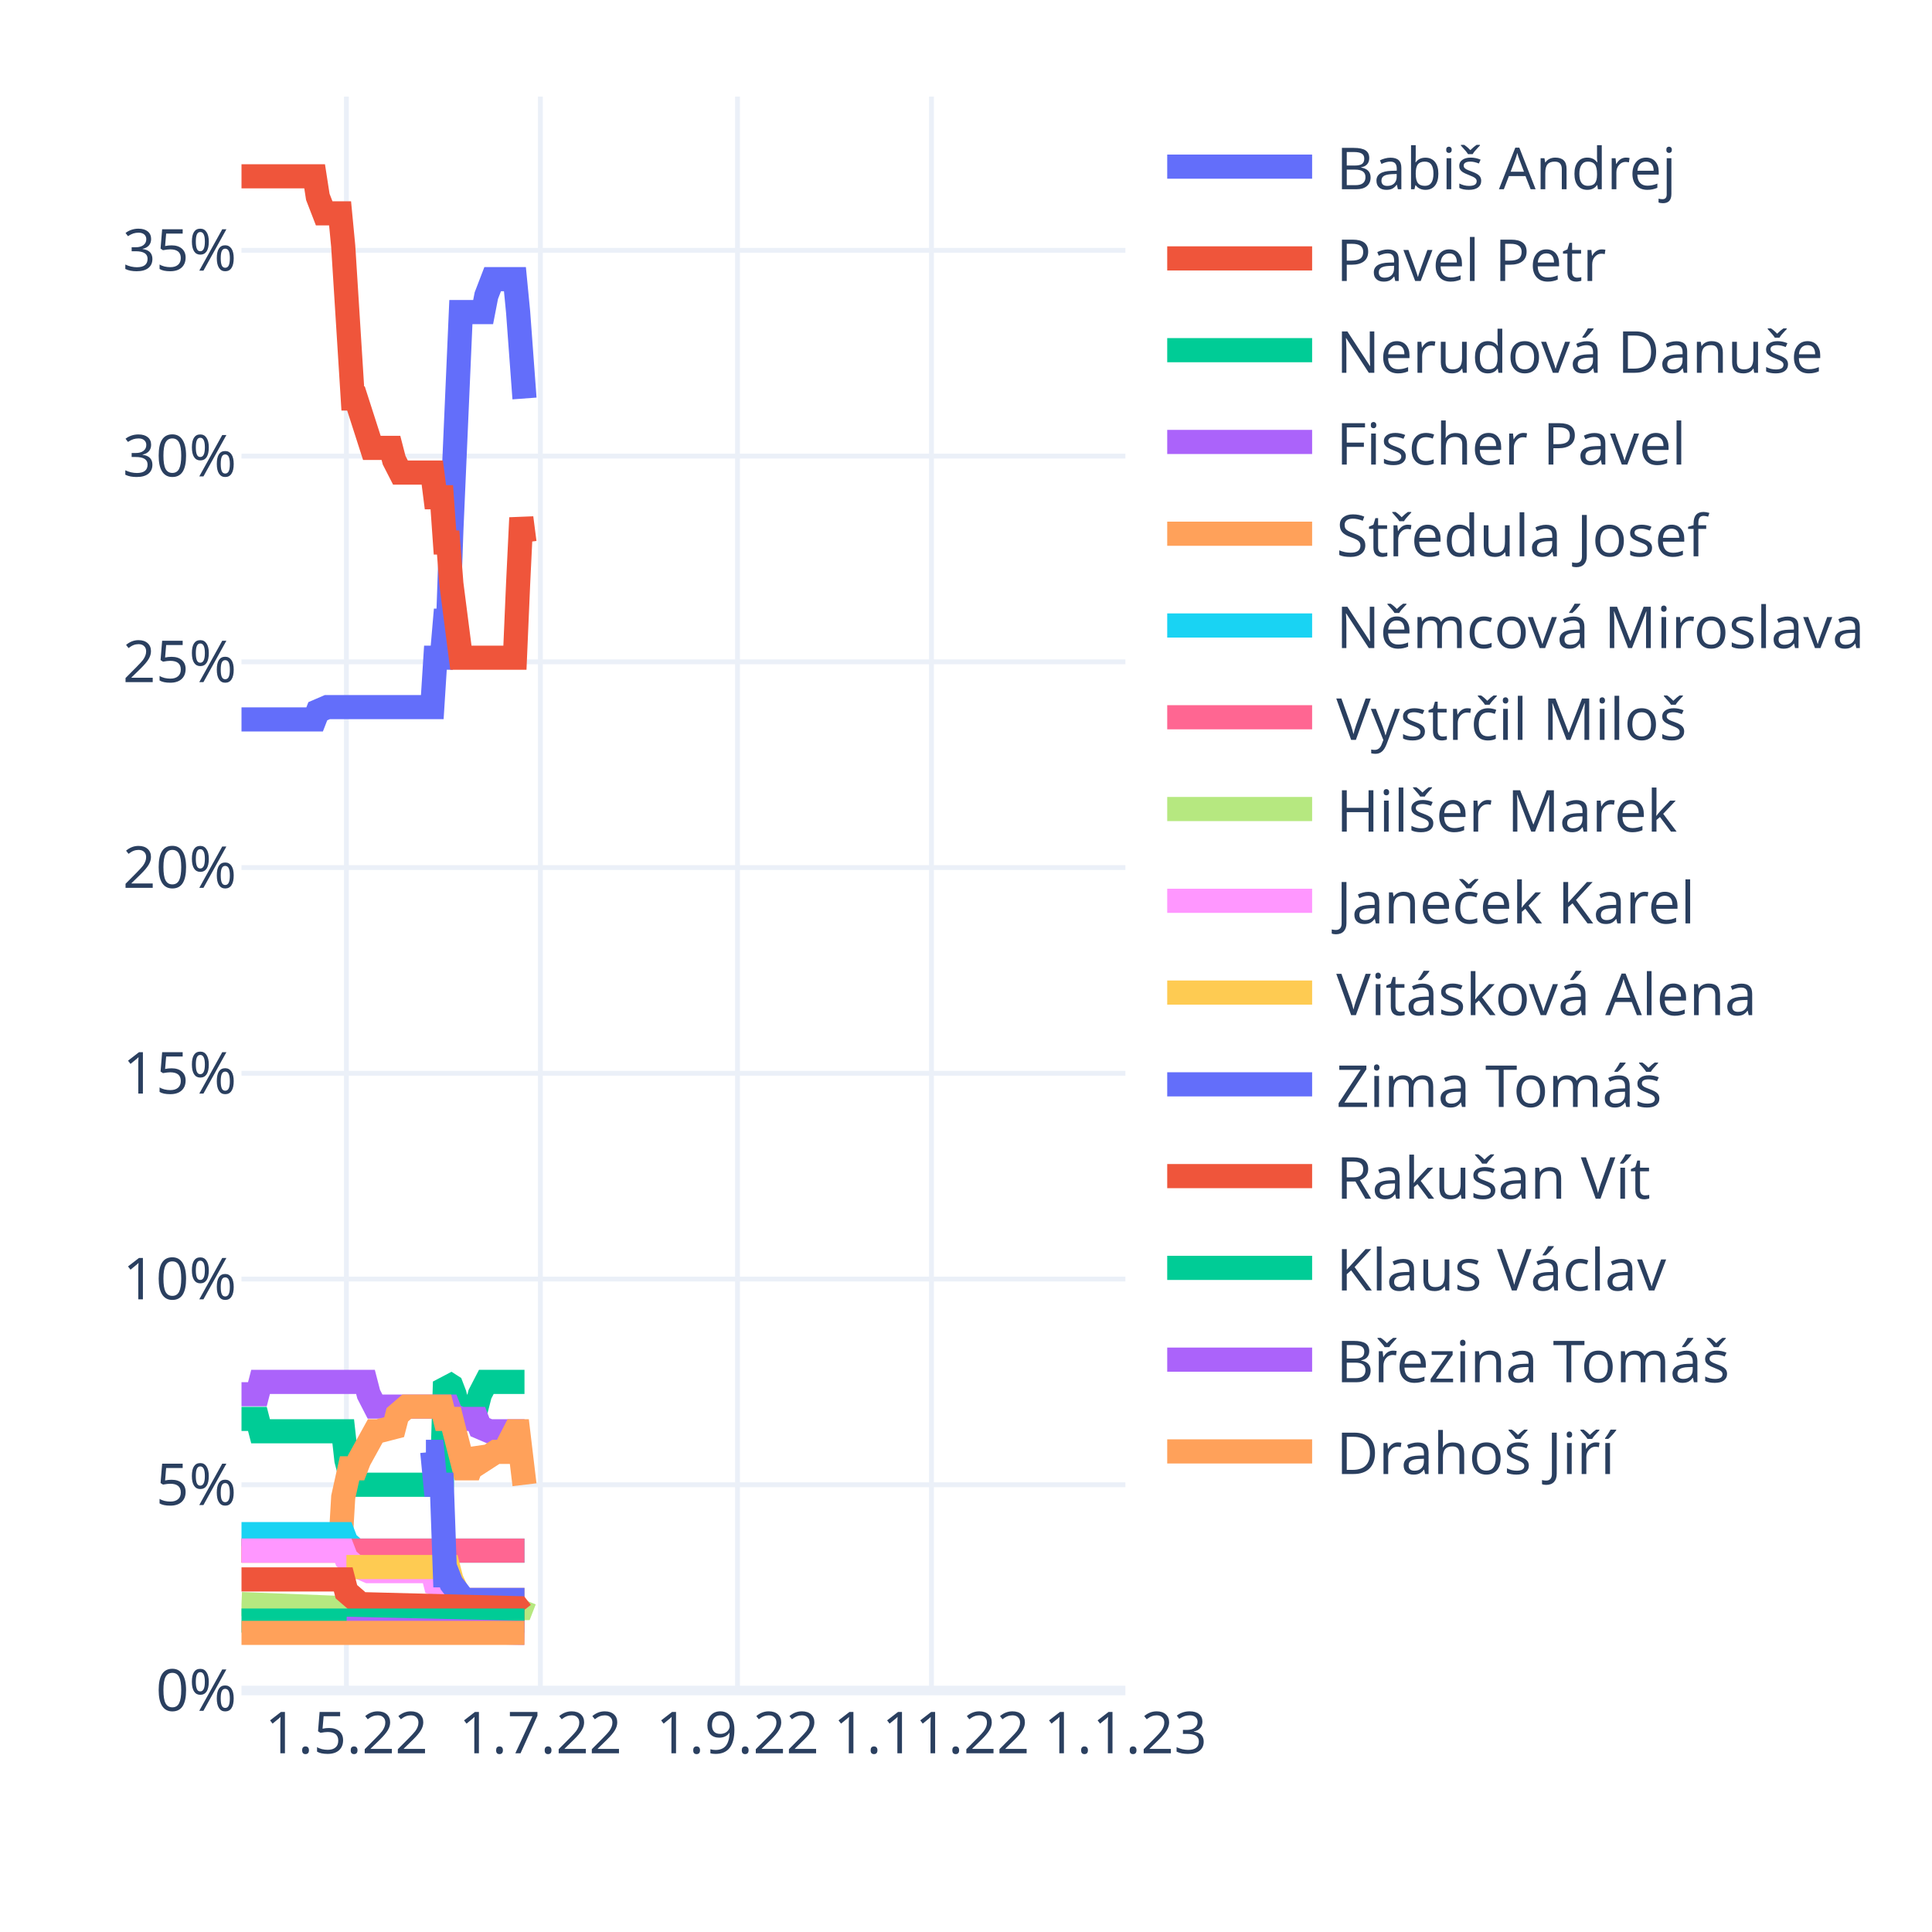
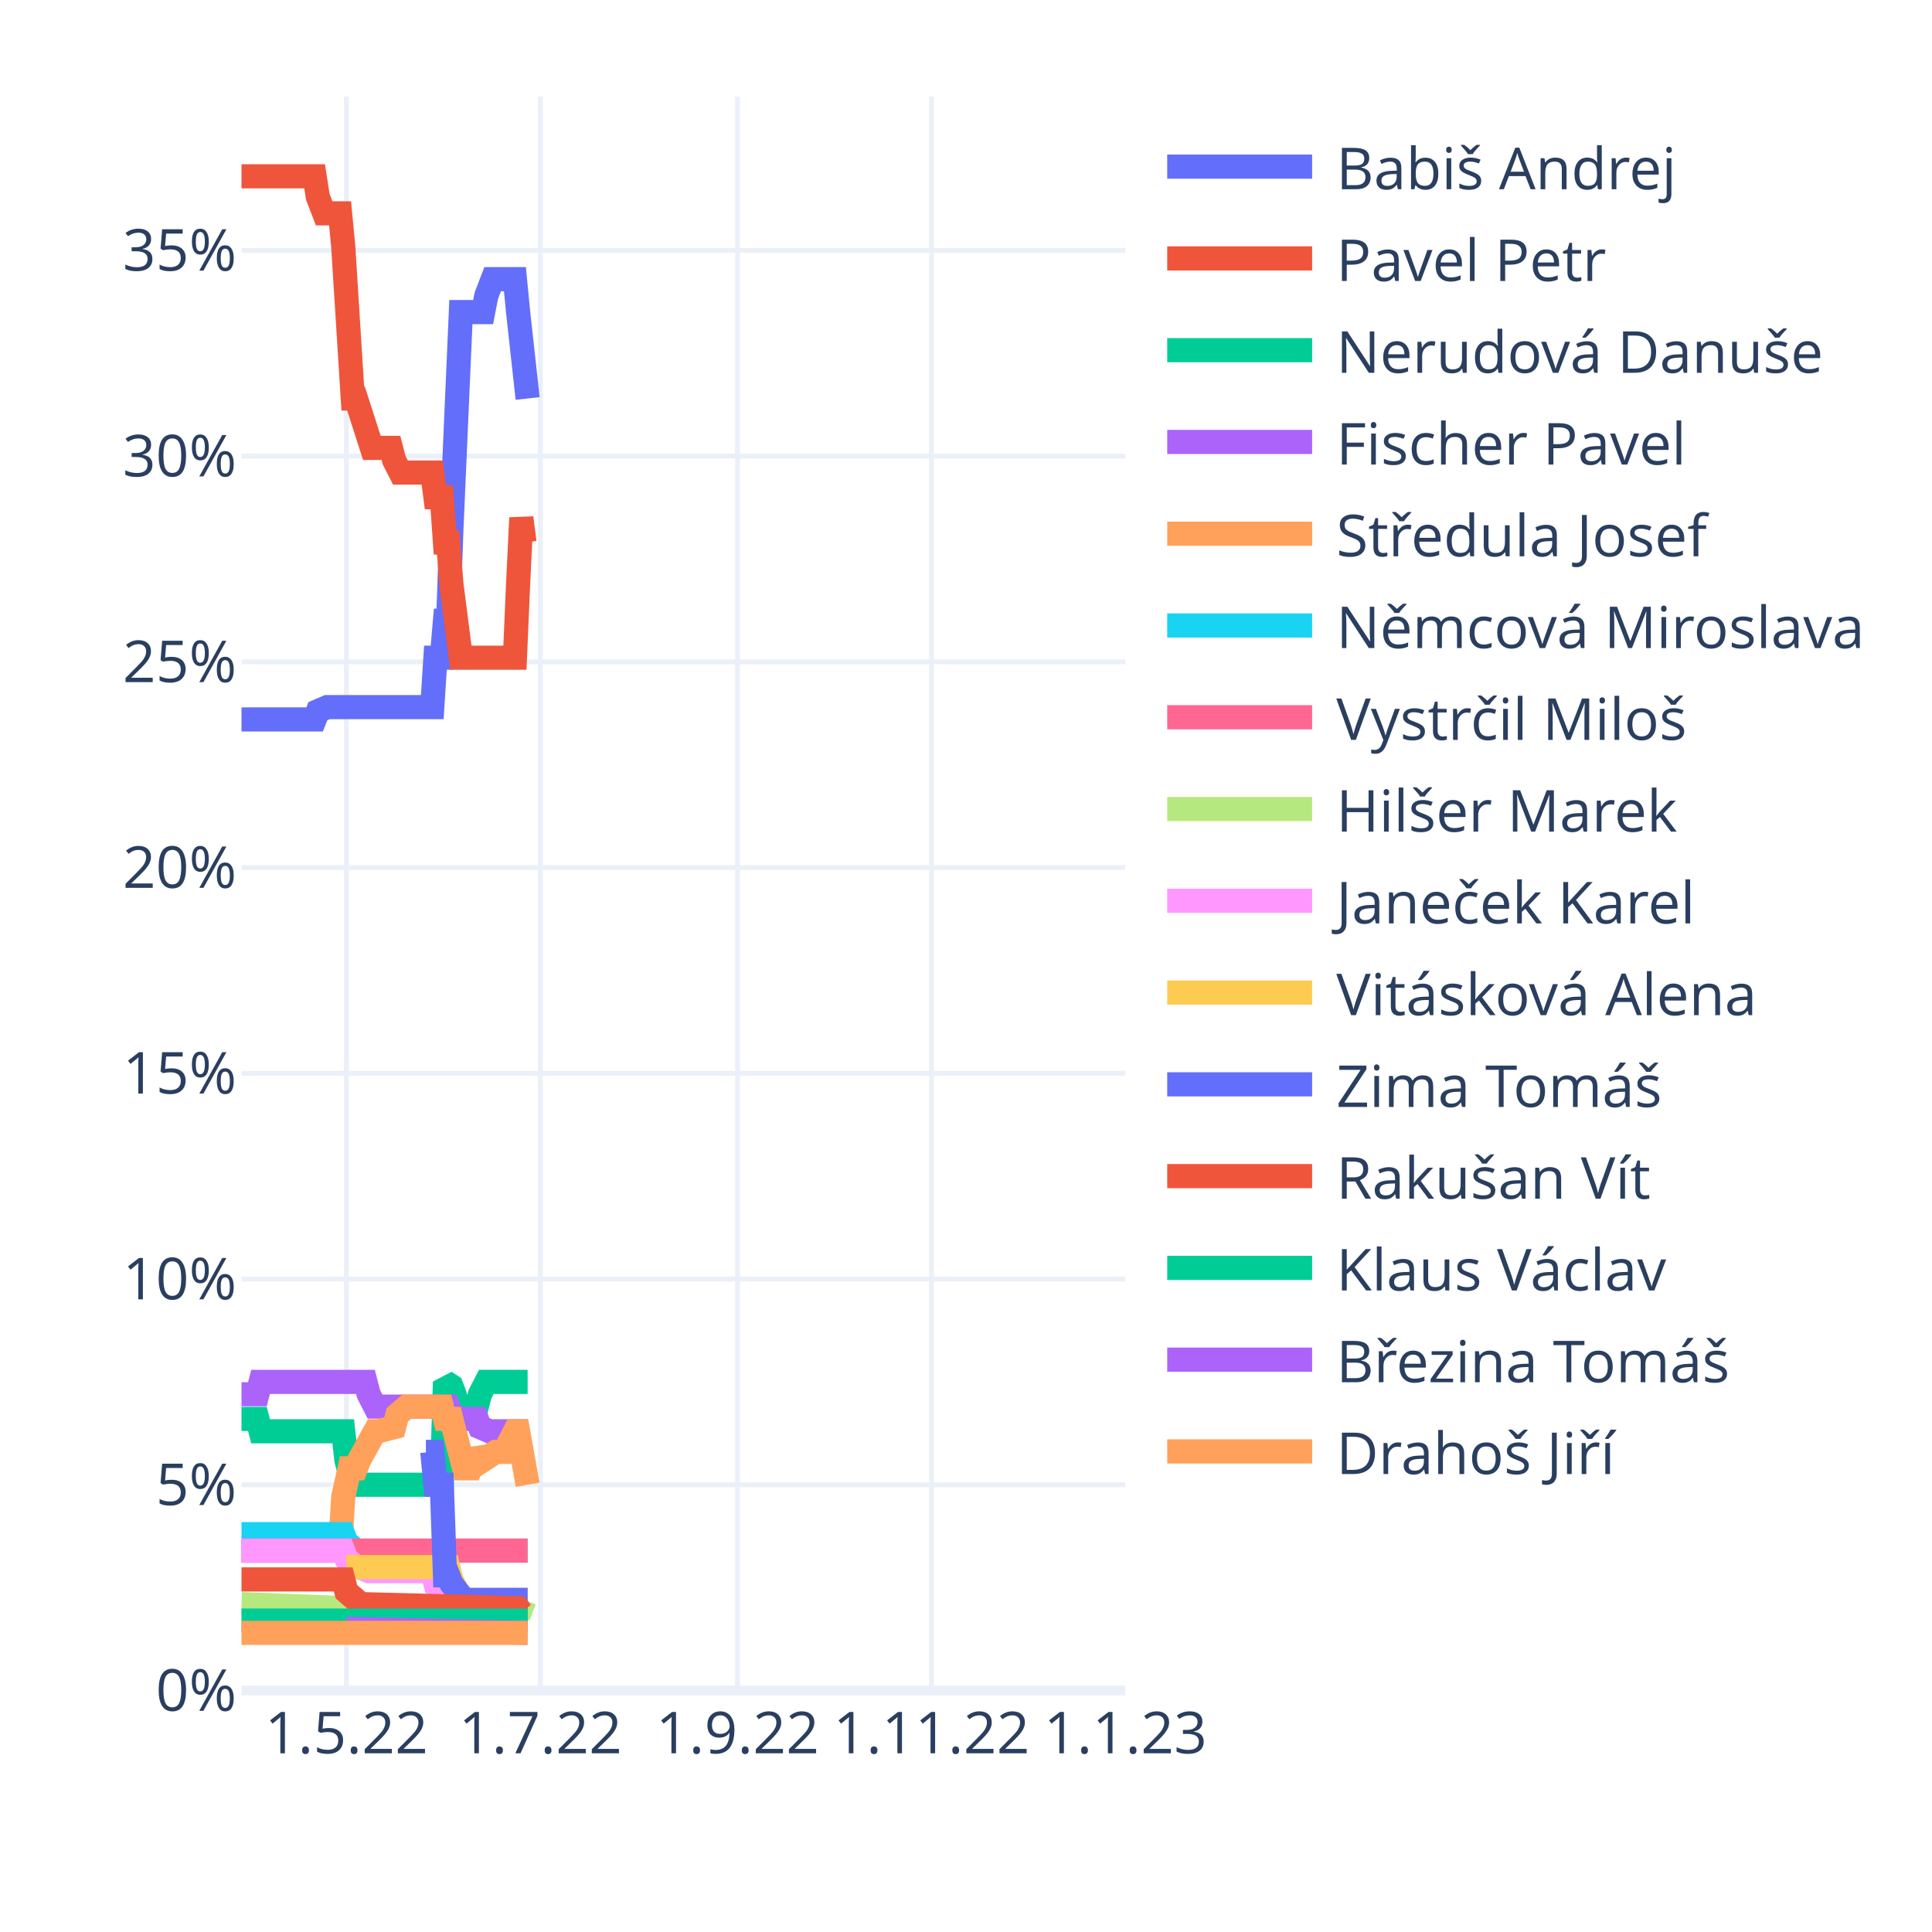
<svg xmlns="http://www.w3.org/2000/svg" class="main-svg" width="400" height="400" style="" viewBox="0 0 400 400">
  <rect x="0" y="0" width="400" height="400" style="fill: rgb(255, 255, 255); fill-opacity: 1;" />
-   <defs id="defs-60a9ad">
+   <defs id="defs-12a23d">
    <g class="clips">
-       <clipPath id="clip60a9adxyplot" class="plotclip">
+       <clipPath id="clip12a23dxyplot" class="plotclip">
        <rect width="183" height="330" />
      </clipPath>
-       <clipPath class="axesclip" id="clip60a9adx">
+       <clipPath class="axesclip" id="clip12a23dx">
        <rect x="50" y="0" width="183" height="400" />
      </clipPath>
-       <clipPath class="axesclip" id="clip60a9ady">
+       <clipPath class="axesclip" id="clip12a23dy">
        <rect x="0" y="20" width="400" height="330" />
      </clipPath>
-       <clipPath class="axesclip" id="clip60a9adxy">
+       <clipPath class="axesclip" id="clip12a23dxy">
        <rect x="50" y="20" width="183" height="330" />
      </clipPath>
    </g>
    <g class="gradients" />
    <g class="patterns" />
  </defs>
  <g class="bglayer" />
  <g class="layer-below">
    <g class="imagelayer" />
    <g class="shapelayer" />
  </g>
  <g class="cartesianlayer">
    <g class="subplot xy">
      <g class="layer-subplot">
        <g class="shapelayer" />
        <g class="imagelayer" />
      </g>
      <g class="minor-gridlayer">
        <g class="x" />
        <g class="y" />
      </g>
      <g class="gridlayer">
        <g class="x">
          <path class="xgrid crisp" transform="translate(71.72,0)" d="M0,20v330" style="stroke: rgb(235, 240, 248); stroke-opacity: 1; stroke-width: 1px;" />
          <path class="xgrid crisp" transform="translate(111.88,0)" d="M0,20v330" style="stroke: rgb(235, 240, 248); stroke-opacity: 1; stroke-width: 1px;" />
          <path class="xgrid crisp" transform="translate(152.69,0)" d="M0,20v330" style="stroke: rgb(235, 240, 248); stroke-opacity: 1; stroke-width: 1px;" />
          <path class="xgrid crisp" transform="translate(192.85,0)" d="M0,20v330" style="stroke: rgb(235, 240, 248); stroke-opacity: 1; stroke-width: 1px;" />
        </g>
        <g class="y">
          <path class="ygrid crisp" transform="translate(0,307.4)" d="M50,0h183" style="stroke: rgb(235, 240, 248); stroke-opacity: 1; stroke-width: 1px;" />
          <path class="ygrid crisp" transform="translate(0,264.81)" d="M50,0h183" style="stroke: rgb(235, 240, 248); stroke-opacity: 1; stroke-width: 1px;" />
          <path class="ygrid crisp" transform="translate(0,222.21)" d="M50,0h183" style="stroke: rgb(235, 240, 248); stroke-opacity: 1; stroke-width: 1px;" />
          <path class="ygrid crisp" transform="translate(0,179.62)" d="M50,0h183" style="stroke: rgb(235, 240, 248); stroke-opacity: 1; stroke-width: 1px;" />
          <path class="ygrid crisp" transform="translate(0,137.02)" d="M50,0h183" style="stroke: rgb(235, 240, 248); stroke-opacity: 1; stroke-width: 1px;" />
          <path class="ygrid crisp" transform="translate(0,94.43)" d="M50,0h183" style="stroke: rgb(235, 240, 248); stroke-opacity: 1; stroke-width: 1px;" />
          <path class="ygrid crisp" transform="translate(0,51.83)" d="M50,0h183" style="stroke: rgb(235, 240, 248); stroke-opacity: 1; stroke-width: 1px;" />
        </g>
      </g>
      <g class="zerolinelayer">
        <path class="yzl zl crisp" transform="translate(0,350)" d="M50,0h183" style="stroke: rgb(235, 240, 248); stroke-opacity: 1; stroke-width: 2px;" />
      </g>
      <path class="xlines-below" />
      <path class="ylines-below" />
      <g class="overlines-below" />
      <g class="xaxislayer-below" />
      <g class="yaxislayer-below" />
      <g class="overaxes-below" />
-       <g class="plot" transform="translate(50,20)" clip-path="url(#clip60a9adxyplot)">
+       <g class="plot" transform="translate(50,20)" clip-path="url(#clip12a23dxyplot)">
        <g class="scatterlayer mlayer">
-           <g class="trace scatter trace85ed91" style="stroke-miterlimit: 2; opacity: 1;">
-             <g class="fills" />
-             <g class="errorbars" />
-             <g class="lines">
-               <path class="js-line" d="M0,128.95L15.14,128.95L15.8,127.25L17.77,126.4L18.43,126.4L39.5,126.4L40.15,116.17L41.47,116.17L42.13,108.51L42.79,108.51L43.45,89.76L45.42,44.61L46.08,44.61L50.03,44.61L50.69,41.21L52,37.8L52.66,37.8L56.61,37.8L57.27,44.61L58.59,62.5" style="vector-effect: non-scaling-stroke; fill: none; stroke: rgb(99, 110, 250); stroke-opacity: 1; stroke-width: 5px; opacity: 1;" />
-             </g>
-             <g class="points" />
-             <g class="text" />
-           </g>
-           <g class="trace scatter tracee88a25" style="stroke-miterlimit: 2; opacity: 1;">
-             <g class="fills" />
-             <g class="errorbars" />
-             <g class="lines">
-               <path class="js-line" d="M0,16.5L15.14,16.5L15.8,20.76L17.12,24.17L17.77,24.17L20.41,24.17L21.06,30.98L23.04,62.5L23.7,62.5L26.99,72.73L27.65,72.73L30.94,72.73L31.6,75.28L32.91,77.84L33.57,77.84L39.5,77.84L40.15,82.95L41.47,82.95L42.13,92.32L42.79,92.32L43.45,100.84L45.42,116.17L46.08,116.17L56.61,116.17L57.27,100.84L57.93,87.21L58.59,92.32" style="vector-effect: non-scaling-stroke; fill: none; stroke: rgb(239, 85, 59); stroke-opacity: 1; stroke-width: 5px; opacity: 1;" />
-             </g>
-             <g class="points" />
-             <g class="text" />
-           </g>
-           <g class="trace scatter tracec3f285" style="stroke-miterlimit: 2; opacity: 1;">
-             <g class="fills" />
-             <g class="errorbars" />
-             <g class="lines">
-               <path class="js-line" d="M0,273.77L3.29,273.77L3.95,276.33L21.06,276.33L21.72,282.29L23.04,287.4L23.7,287.4L41.47,287.4L42.13,266.11L43.45,266.96L44.1,268.66L45.42,273.77L46.08,271.22L48.71,271.22L49.37,268.66L50.69,266.11L51.35,266.11L58.59,266.11" style="vector-effect: non-scaling-stroke; fill: none; stroke: rgb(0, 204, 150); stroke-opacity: 1; stroke-width: 5px; opacity: 1;" />
-             </g>
-             <g class="points" />
-             <g class="text" />
-           </g>
-           <g class="trace scatter trace341808" style="stroke-miterlimit: 2; opacity: 1;">
-             <g class="fills" />
-             <g class="errorbars" />
-             <g class="lines">
-               <path class="js-line" d="M0,268.66L3.29,268.66L3.95,266.11L25.67,266.11L26.33,268.66L27.65,271.22L28.31,271.22L42.79,271.22L43.45,272.92L45.42,273.77L46.08,273.77L48.71,273.77L49.37,275.48L51.35,276.33L52,276.33L58.59,276.33" style="vector-effect: non-scaling-stroke; fill: none; stroke: rgb(171, 99, 250); stroke-opacity: 1; stroke-width: 5px; opacity: 1;" />
-             </g>
-             <g class="points" />
-             <g class="text" />
-           </g>
-           <g class="trace scatter trace1c6df3" style="stroke-miterlimit: 2; opacity: 1;">
-             <g class="fills" />
-             <g class="errorbars" />
-             <g class="lines">
-               <path class="js-line" d="M0,301.04L20.41,301.04L21.06,289.96L22.38,284L23.04,284L23.7,284L24.36,282.29L27.65,276.33L28.31,276.33L31.6,275.48L32.26,272.92L34.23,271.22L34.89,271.22L41.47,271.22L42.13,273.77L43.45,273.77L44.1,276.33L46.08,284L46.74,284L47.4,284L48.05,282.29L48.71,280.59L49.37,281.44L50.03,282.29L52.66,280.59L53.32,280.59L54.64,280.59L55.29,278.89L56.61,276.33L57.27,276.33L58.59,287.4" style="vector-effect: non-scaling-stroke; fill: none; stroke: rgb(255, 161, 90); stroke-opacity: 1; stroke-width: 5px; opacity: 1;" />
-             </g>
-             <g class="points" />
-             <g class="text" />
-           </g>
-           <g class="trace scatter tracec24001" style="stroke-miterlimit: 2; opacity: 1;">
-             <g class="fills" />
-             <g class="errorbars" />
-             <g class="lines">
-               <path class="js-line" d="M0,297.63L21.06,297.63L21.72,299.33L23.7,301.04L24.36,301.04L58.59,301.04" style="vector-effect: non-scaling-stroke; fill: none; stroke: rgb(25, 211, 243); stroke-opacity: 1; stroke-width: 5px; opacity: 1;" />
-             </g>
-             <g class="points" />
-             <g class="text" />
-           </g>
-           <g class="trace scatter trace160fef" style="stroke-miterlimit: 2; opacity: 1;">
-             <g class="fills" />
-             <g class="errorbars" />
-             <g class="lines">
-               <path class="js-line" d="M0,301.04L58.59,301.04" style="vector-effect: non-scaling-stroke; fill: none; stroke: rgb(255, 102, 146); stroke-opacity: 1; stroke-width: 5px; opacity: 1;" />
-             </g>
-             <g class="points" />
-             <g class="text" />
-           </g>
-           <g class="trace scatter trace5ef9a2" style="stroke-miterlimit: 2; opacity: 1;">
-             <g class="fills" />
-             <g class="errorbars" />
-             <g class="lines">
-               <path class="js-line" d="M0,312.11L21.72,312.96L22.38,313.81L57.93,312.96L58.59,311.26" style="vector-effect: non-scaling-stroke; fill: none; stroke: rgb(182, 232, 128); stroke-opacity: 1; stroke-width: 5px; opacity: 1;" />
-             </g>
-             <g class="points" />
-             <g class="text" />
-           </g>
-           <g class="trace scatter trace8e56a5" style="stroke-miterlimit: 2; opacity: 1;">
-             <g class="fills" />
-             <g class="errorbars" />
-             <g class="lines">
-               <path class="js-line" d="M0,301.04L21.06,301.04L21.72,302.74L23.7,304.44L24.36,304.44L26.33,305.29L26.99,305.29L39.5,305.29L40.15,307.85L42.79,308.7L43.45,309.55L46.08,311.26L46.74,311.26L58.59,311.26" style="vector-effect: non-scaling-stroke; fill: none; stroke: rgb(255, 151, 255); stroke-opacity: 1; stroke-width: 5px; opacity: 1;" />
-             </g>
-             <g class="points" />
-             <g class="text" />
-           </g>
-           <g class="trace scatter traceb5b737" style="stroke-miterlimit: 2; opacity: 1;">
-             <g class="fills" />
-             <g class="errorbars" />
-             <g class="lines">
-               <path class="js-line" d="M21.72,304.44L42.79,304.44L43.45,307L45.42,311.26L46.08,311.26L58.59,311.26" style="vector-effect: non-scaling-stroke; fill: none; stroke: rgb(254, 203, 82); stroke-opacity: 1; stroke-width: 5px; opacity: 1;" />
-             </g>
-             <g class="points" />
-             <g class="text" />
-           </g>
-           <g class="trace scatter trace979c25" style="stroke-miterlimit: 2; opacity: 1;">
-             <g class="fills" />
-             <g class="errorbars" />
-             <g class="lines">
-               <path class="js-line" d="M38.18,280.59L39.5,280.59L40.15,287.4L41.47,287.4L42.13,306.15L42.79,306.15L43.45,307.85L46.08,311.26L46.74,311.26L58.59,311.26" style="vector-effect: non-scaling-stroke; fill: none; stroke: rgb(99, 110, 250); stroke-opacity: 1; stroke-width: 5px; opacity: 1;" />
-             </g>
-             <g class="points" />
-             <g class="text" />
-           </g>
-           <g class="trace scatter trace60c273" style="stroke-miterlimit: 2; opacity: 1;">
-             <g class="fills" />
-             <g class="errorbars" />
-             <g class="lines">
-               <path class="js-line" d="M0,307L21.06,307L21.72,309.55L23.7,311.26L24.36,312.11L57.27,312.96L57.93,313.81L58.59,313.81" style="vector-effect: non-scaling-stroke; fill: none; stroke: rgb(239, 85, 59); stroke-opacity: 1; stroke-width: 5px; opacity: 1;" />
-             </g>
-             <g class="points" />
-             <g class="text" />
-           </g>
-           <g class="trace scatter tracec3ebb1" style="stroke-miterlimit: 2; opacity: 1;">
-             <g class="fills" />
-             <g class="errorbars" />
-             <g class="lines">
-               <path class="js-line" d="M0,315.52L58.59,315.52" style="vector-effect: non-scaling-stroke; fill: none; stroke: rgb(0, 204, 150); stroke-opacity: 1; stroke-width: 5px; opacity: 1;" />
-             </g>
-             <g class="points" />
-             <g class="text" />
-           </g>
-           <g class="trace scatter tracea2095d" style="stroke-miterlimit: 2; opacity: 1;">
-             <g class="fills" />
-             <g class="errorbars" />
-             <g class="lines">
-               <path class="js-line" d="M21.72,317.22L58.59,318.07" style="vector-effect: non-scaling-stroke; fill: none; stroke: rgb(171, 99, 250); stroke-opacity: 1; stroke-width: 5px; opacity: 1;" />
-             </g>
-             <g class="points" />
-             <g class="text" />
-           </g>
-           <g class="trace scatter tracee5aa05" style="stroke-miterlimit: 2; opacity: 1;">
-             <g class="fills" />
-             <g class="errorbars" />
-             <g class="lines">
-               <path class="js-line" d="M0,318.07L58.59,318.07" style="vector-effect: non-scaling-stroke; fill: none; stroke: rgb(255, 161, 90); stroke-opacity: 1; stroke-width: 5px; opacity: 1;" />
+           <g class="trace scatter trace81b069" style="stroke-miterlimit: 2; opacity: 1;">
+             <g class="fills" />
+             <g class="errorbars" />
+             <g class="lines">
+               <path class="js-line" d="M0,128.95L15.14,128.95L15.8,127.25L17.77,126.4L18.43,126.4L39.5,126.4L40.15,116.17L41.47,116.17L42.13,108.51L42.79,108.51L43.45,89.76L45.42,44.61L46.08,44.61L50.03,44.61L50.69,41.21L52,37.8L52.66,37.8L56.61,37.8L57.27,44.61L59.24,62.5" style="vector-effect: non-scaling-stroke; fill: none; stroke: rgb(99, 110, 250); stroke-opacity: 1; stroke-width: 5px; opacity: 1;" />
+             </g>
+             <g class="points" />
+             <g class="text" />
+           </g>
+           <g class="trace scatter traceaa4443" style="stroke-miterlimit: 2; opacity: 1;">
+             <g class="fills" />
+             <g class="errorbars" />
+             <g class="lines">
+               <path class="js-line" d="M0,16.5L15.14,16.5L15.8,20.76L17.12,24.17L17.77,24.17L20.41,24.17L21.06,30.98L23.04,62.5L23.7,62.5L26.99,72.73L27.65,72.73L30.94,72.73L31.6,75.28L32.91,77.84L33.57,77.84L39.5,77.84L40.15,82.95L41.47,82.95L42.13,92.32L42.79,92.32L43.45,100.84L45.42,116.17L46.08,116.17L56.61,116.17L57.27,100.84L57.93,87.21L58.59,92.32L59.24,92.32" style="vector-effect: non-scaling-stroke; fill: none; stroke: rgb(239, 85, 59); stroke-opacity: 1; stroke-width: 5px; opacity: 1;" />
+             </g>
+             <g class="points" />
+             <g class="text" />
+           </g>
+           <g class="trace scatter trace7e2dce" style="stroke-miterlimit: 2; opacity: 1;">
+             <g class="fills" />
+             <g class="errorbars" />
+             <g class="lines">
+               <path class="js-line" d="M0,273.77L3.29,273.77L3.95,276.33L21.06,276.33L21.72,282.29L23.04,287.4L23.7,287.4L41.47,287.4L42.13,266.11L43.45,266.96L44.1,268.66L45.42,273.77L46.08,271.22L48.71,271.22L49.37,268.66L50.69,266.11L51.35,266.11L59.24,266.11" style="vector-effect: non-scaling-stroke; fill: none; stroke: rgb(0, 204, 150); stroke-opacity: 1; stroke-width: 5px; opacity: 1;" />
+             </g>
+             <g class="points" />
+             <g class="text" />
+           </g>
+           <g class="trace scatter tracea18d86" style="stroke-miterlimit: 2; opacity: 1;">
+             <g class="fills" />
+             <g class="errorbars" />
+             <g class="lines">
+               <path class="js-line" d="M0,268.66L3.29,268.66L3.95,266.11L25.67,266.11L26.33,268.66L27.65,271.22L28.31,271.22L42.79,271.22L43.45,272.92L45.42,273.77L46.08,273.77L48.71,273.77L49.37,275.48L51.35,276.33L52,276.33L59.24,276.33" style="vector-effect: non-scaling-stroke; fill: none; stroke: rgb(171, 99, 250); stroke-opacity: 1; stroke-width: 5px; opacity: 1;" />
+             </g>
+             <g class="points" />
+             <g class="text" />
+           </g>
+           <g class="trace scatter trace281cac" style="stroke-miterlimit: 2; opacity: 1;">
+             <g class="fills" />
+             <g class="errorbars" />
+             <g class="lines">
+               <path class="js-line" d="M0,301.04L20.41,301.04L21.06,289.96L22.38,284L23.04,284L23.7,284L24.36,282.29L27.65,276.33L28.31,276.33L31.6,275.48L32.26,272.92L34.23,271.22L34.89,271.22L41.47,271.22L42.13,273.77L43.45,273.77L44.1,276.33L46.08,284L46.74,284L47.4,284L48.05,282.29L48.71,280.59L49.37,281.44L50.03,282.29L52.66,280.59L53.32,280.59L54.64,280.59L55.29,278.89L56.61,276.33L57.27,276.33L59.24,287.4" style="vector-effect: non-scaling-stroke; fill: none; stroke: rgb(255, 161, 90); stroke-opacity: 1; stroke-width: 5px; opacity: 1;" />
+             </g>
+             <g class="points" />
+             <g class="text" />
+           </g>
+           <g class="trace scatter trace7270f3" style="stroke-miterlimit: 2; opacity: 1;">
+             <g class="fills" />
+             <g class="errorbars" />
+             <g class="lines">
+               <path class="js-line" d="M0,297.63L21.06,297.63L21.72,299.33L23.7,301.04L24.36,301.04L59.24,301.04" style="vector-effect: non-scaling-stroke; fill: none; stroke: rgb(25, 211, 243); stroke-opacity: 1; stroke-width: 5px; opacity: 1;" />
+             </g>
+             <g class="points" />
+             <g class="text" />
+           </g>
+           <g class="trace scatter tracea56f25" style="stroke-miterlimit: 2; opacity: 1;">
+             <g class="fills" />
+             <g class="errorbars" />
+             <g class="lines">
+               <path class="js-line" d="M0,301.04L59.24,301.04" style="vector-effect: non-scaling-stroke; fill: none; stroke: rgb(255, 102, 146); stroke-opacity: 1; stroke-width: 5px; opacity: 1;" />
+             </g>
+             <g class="points" />
+             <g class="text" />
+           </g>
+           <g class="trace scatter trace57cf60" style="stroke-miterlimit: 2; opacity: 1;">
+             <g class="fills" />
+             <g class="errorbars" />
+             <g class="lines">
+               <path class="js-line" d="M0,312.11L21.72,312.96L22.38,313.81L57.93,312.96L58.59,311.26L59.24,311.26" style="vector-effect: non-scaling-stroke; fill: none; stroke: rgb(182, 232, 128); stroke-opacity: 1; stroke-width: 5px; opacity: 1;" />
+             </g>
+             <g class="points" />
+             <g class="text" />
+           </g>
+           <g class="trace scatter tracece40c8" style="stroke-miterlimit: 2; opacity: 1;">
+             <g class="fills" />
+             <g class="errorbars" />
+             <g class="lines">
+               <path class="js-line" d="M0,301.04L21.06,301.04L21.72,302.74L23.7,304.44L24.36,304.44L26.33,305.29L26.99,305.29L39.5,305.29L40.15,307.85L42.79,308.7L43.45,309.55L46.08,311.26L46.74,311.26L59.24,311.26" style="vector-effect: non-scaling-stroke; fill: none; stroke: rgb(255, 151, 255); stroke-opacity: 1; stroke-width: 5px; opacity: 1;" />
+             </g>
+             <g class="points" />
+             <g class="text" />
+           </g>
+           <g class="trace scatter tracefb679e" style="stroke-miterlimit: 2; opacity: 1;">
+             <g class="fills" />
+             <g class="errorbars" />
+             <g class="lines">
+               <path class="js-line" d="M21.72,304.44L42.79,304.44L43.45,307L45.42,311.26L46.08,311.26L59.24,311.26" style="vector-effect: non-scaling-stroke; fill: none; stroke: rgb(254, 203, 82); stroke-opacity: 1; stroke-width: 5px; opacity: 1;" />
+             </g>
+             <g class="points" />
+             <g class="text" />
+           </g>
+           <g class="trace scatter trace93cc71" style="stroke-miterlimit: 2; opacity: 1;">
+             <g class="fills" />
+             <g class="errorbars" />
+             <g class="lines">
+               <path class="js-line" d="M38.18,280.59L39.5,280.59L40.15,287.4L41.47,287.4L42.13,306.15L42.79,306.15L43.45,307.85L46.08,311.26L46.74,311.26L59.24,311.26" style="vector-effect: non-scaling-stroke; fill: none; stroke: rgb(99, 110, 250); stroke-opacity: 1; stroke-width: 5px; opacity: 1;" />
+             </g>
+             <g class="points" />
+             <g class="text" />
+           </g>
+           <g class="trace scatter trace7e215d" style="stroke-miterlimit: 2; opacity: 1;">
+             <g class="fills" />
+             <g class="errorbars" />
+             <g class="lines">
+               <path class="js-line" d="M0,307L21.06,307L21.72,309.55L23.7,311.26L24.36,312.11L57.27,312.96L57.93,313.81L59.24,313.81" style="vector-effect: non-scaling-stroke; fill: none; stroke: rgb(239, 85, 59); stroke-opacity: 1; stroke-width: 5px; opacity: 1;" />
+             </g>
+             <g class="points" />
+             <g class="text" />
+           </g>
+           <g class="trace scatter tracef5ca0c" style="stroke-miterlimit: 2; opacity: 1;">
+             <g class="fills" />
+             <g class="errorbars" />
+             <g class="lines">
+               <path class="js-line" d="M0,315.52L59.24,315.52" style="vector-effect: non-scaling-stroke; fill: none; stroke: rgb(0, 204, 150); stroke-opacity: 1; stroke-width: 5px; opacity: 1;" />
+             </g>
+             <g class="points" />
+             <g class="text" />
+           </g>
+           <g class="trace scatter traceffbb97" style="stroke-miterlimit: 2; opacity: 1;">
+             <g class="fills" />
+             <g class="errorbars" />
+             <g class="lines">
+               <path class="js-line" d="M21.72,317.22L59.24,318.07" style="vector-effect: non-scaling-stroke; fill: none; stroke: rgb(171, 99, 250); stroke-opacity: 1; stroke-width: 5px; opacity: 1;" />
+             </g>
+             <g class="points" />
+             <g class="text" />
+           </g>
+           <g class="trace scatter trace3366a9" style="stroke-miterlimit: 2; opacity: 1;">
+             <g class="fills" />
+             <g class="errorbars" />
+             <g class="lines">
+               <path class="js-line" d="M0,318.07L59.24,318.07" style="vector-effect: non-scaling-stroke; fill: none; stroke: rgb(255, 161, 90); stroke-opacity: 1; stroke-width: 5px; opacity: 1;" />
            </g>
            <g class="points" />
            <g class="text" />
          </g>
        </g>
      </g>
      <g class="overplot" />
      <path class="xlines-above crisp" d="M0,0" style="fill: none;" />
      <path class="ylines-above crisp" d="M0,0" style="fill: none;" />
      <g class="overlines-above" />
      <g class="xaxislayer-above">
        <g class="xtick">
          <text text-anchor="middle" x="0" y="363" transform="translate(71.72,0)" style="font-family: 'Open Sans', verdana, arial, sans-serif; font-size: 12px; fill: rgb(42, 63, 95); fill-opacity: 1; white-space: pre; opacity: 1;">1.5.22</text>
        </g>
        <g class="xtick">
          <text text-anchor="middle" x="0" y="363" style="font-family: 'Open Sans', verdana, arial, sans-serif; font-size: 12px; fill: rgb(42, 63, 95); fill-opacity: 1; white-space: pre; opacity: 1;" transform="translate(111.88,0)">1.7.22</text>
        </g>
        <g class="xtick">
          <text text-anchor="middle" x="0" y="363" style="font-family: 'Open Sans', verdana, arial, sans-serif; font-size: 12px; fill: rgb(42, 63, 95); fill-opacity: 1; white-space: pre; opacity: 1;" transform="translate(152.69,0)">1.9.22</text>
        </g>
        <g class="xtick">
          <text text-anchor="middle" x="0" y="363" style="font-family: 'Open Sans', verdana, arial, sans-serif; font-size: 12px; fill: rgb(42, 63, 95); fill-opacity: 1; white-space: pre; opacity: 1;" transform="translate(192.85,0)">1.11.22</text>
        </g>
        <g class="xtick">
          <text text-anchor="middle" x="0" y="363" style="font-family: 'Open Sans', verdana, arial, sans-serif; font-size: 12px; fill: rgb(42, 63, 95); fill-opacity: 1; white-space: pre; opacity: 1;" transform="translate(233,0)">1.1.23</text>
        </g>
      </g>
      <g class="yaxislayer-above">
        <g class="ytick">
          <text text-anchor="end" x="49" y="4.2" transform="translate(0,350)" style="font-family: 'Open Sans', verdana, arial, sans-serif; font-size: 12px; fill: rgb(42, 63, 95); fill-opacity: 1; white-space: pre; opacity: 1;">0%</text>
        </g>
        <g class="ytick">
          <text text-anchor="end" x="49" y="4.2" style="font-family: 'Open Sans', verdana, arial, sans-serif; font-size: 12px; fill: rgb(42, 63, 95); fill-opacity: 1; white-space: pre; opacity: 1;" transform="translate(0,307.4)">5%</text>
        </g>
        <g class="ytick">
          <text text-anchor="end" x="49" y="4.2" style="font-family: 'Open Sans', verdana, arial, sans-serif; font-size: 12px; fill: rgb(42, 63, 95); fill-opacity: 1; white-space: pre; opacity: 1;" transform="translate(0,264.81)">10%</text>
        </g>
        <g class="ytick">
          <text text-anchor="end" x="49" y="4.2" style="font-family: 'Open Sans', verdana, arial, sans-serif; font-size: 12px; fill: rgb(42, 63, 95); fill-opacity: 1; white-space: pre; opacity: 1;" transform="translate(0,222.21)">15%</text>
        </g>
        <g class="ytick">
          <text text-anchor="end" x="49" y="4.2" style="font-family: 'Open Sans', verdana, arial, sans-serif; font-size: 12px; fill: rgb(42, 63, 95); fill-opacity: 1; white-space: pre; opacity: 1;" transform="translate(0,179.62)">20%</text>
        </g>
        <g class="ytick">
          <text text-anchor="end" x="49" y="4.2" style="font-family: 'Open Sans', verdana, arial, sans-serif; font-size: 12px; fill: rgb(42, 63, 95); fill-opacity: 1; white-space: pre; opacity: 1;" transform="translate(0,137.02)">25%</text>
        </g>
        <g class="ytick">
          <text text-anchor="end" x="49" y="4.2" style="font-family: 'Open Sans', verdana, arial, sans-serif; font-size: 12px; fill: rgb(42, 63, 95); fill-opacity: 1; white-space: pre; opacity: 1;" transform="translate(0,94.43)">30%</text>
        </g>
        <g class="ytick">
          <text text-anchor="end" x="49" y="4.2" style="font-family: 'Open Sans', verdana, arial, sans-serif; font-size: 12px; fill: rgb(42, 63, 95); fill-opacity: 1; white-space: pre; opacity: 1;" transform="translate(0,51.83)">35%</text>
        </g>
      </g>
      <g class="overaxes-above" />
    </g>
  </g>
  <g class="polarlayer" />
  <g class="smithlayer" />
  <g class="ternarylayer" />
  <g class="geolayer" />
  <g class="funnelarealayer" />
  <g class="pielayer" />
  <g class="iciclelayer" />
  <g class="treemaplayer" />
  <g class="sunburstlayer" />
  <g class="glimages" />
-   <defs id="topdefs-60a9ad">
+   <defs id="topdefs-12a23d">
    <g class="clips" />
-     <clipPath id="legend60a9ad">
+     <clipPath id="legend12a23d">
      <rect width="151" height="295" x="0" y="0" />
    </clipPath>
  </defs>
  <g class="layer-above">
    <g class="imagelayer" />
    <g class="shapelayer" />
  </g>
  <g class="infolayer">
    <g class="legend" pointer-events="all" transform="translate(236.66,20)">
      <rect class="bg" shape-rendering="crispEdges" width="151" height="295" x="0" y="0" style="stroke: rgb(68, 68, 68); stroke-opacity: 1; fill: rgb(255, 255, 255); fill-opacity: 1; stroke-width: 0px;" />
-       <g class="scrollbox" transform="" clip-path="url(#legend60a9ad)">
+       <g class="scrollbox" transform="" clip-path="url(#legend12a23d)">
        <g class="groups">
          <g class="traces" transform="translate(0,14.5)" style="opacity: 1;">
            <text class="legendtext" text-anchor="start" x="40" y="4.68" style="font-family: 'Open Sans', verdana, arial, sans-serif; font-size: 12px; fill: rgb(42, 63, 95); fill-opacity: 1; white-space: pre;">Babiš Andrej</text>
            <g class="layers" style="opacity: 1;">
              <g class="legendfill" />
              <g class="legendlines">
                <path class="js-line" d="M5,0h30" style="fill: none; stroke: rgb(99, 110, 250); stroke-opacity: 1; stroke-width: 5px;" />
              </g>
              <g class="legendsymbols">
                <g class="legendpoints" />
              </g>
            </g>
            <rect class="legendtoggle" x="0" y="-9.5" width="145.703" height="19" style="fill: rgb(0, 0, 0); fill-opacity: 0;" />
          </g>
          <g class="traces" transform="translate(0,33.5)" style="opacity: 1;">
            <text class="legendtext" text-anchor="start" x="40" y="4.68" style="font-family: 'Open Sans', verdana, arial, sans-serif; font-size: 12px; fill: rgb(42, 63, 95); fill-opacity: 1; white-space: pre;">Pavel Petr</text>
            <g class="layers" style="opacity: 1;">
              <g class="legendfill" />
              <g class="legendlines">
                <path class="js-line" d="M5,0h30" style="fill: none; stroke: rgb(239, 85, 59); stroke-opacity: 1; stroke-width: 5px;" />
              </g>
              <g class="legendsymbols">
                <g class="legendpoints" />
              </g>
            </g>
            <rect class="legendtoggle" x="0" y="-9.5" width="145.703" height="19" style="fill: rgb(0, 0, 0); fill-opacity: 0;" />
          </g>
          <g class="traces" transform="translate(0,52.5)" style="opacity: 1;">
            <text class="legendtext" text-anchor="start" x="40" y="4.68" style="font-family: 'Open Sans', verdana, arial, sans-serif; font-size: 12px; fill: rgb(42, 63, 95); fill-opacity: 1; white-space: pre;">Nerudová Danuše</text>
            <g class="layers" style="opacity: 1;">
              <g class="legendfill" />
              <g class="legendlines">
                <path class="js-line" d="M5,0h30" style="fill: none; stroke: rgb(0, 204, 150); stroke-opacity: 1; stroke-width: 5px;" />
              </g>
              <g class="legendsymbols">
                <g class="legendpoints" />
              </g>
            </g>
            <rect class="legendtoggle" x="0" y="-9.5" width="145.703" height="19" style="fill: rgb(0, 0, 0); fill-opacity: 0;" />
          </g>
          <g class="traces" transform="translate(0,71.5)" style="opacity: 1;">
            <text class="legendtext" text-anchor="start" x="40" y="4.68" style="font-family: 'Open Sans', verdana, arial, sans-serif; font-size: 12px; fill: rgb(42, 63, 95); fill-opacity: 1; white-space: pre;">Fischer Pavel</text>
            <g class="layers" style="opacity: 1;">
              <g class="legendfill" />
              <g class="legendlines">
                <path class="js-line" d="M5,0h30" style="fill: none; stroke: rgb(171, 99, 250); stroke-opacity: 1; stroke-width: 5px;" />
              </g>
              <g class="legendsymbols">
                <g class="legendpoints" />
              </g>
            </g>
            <rect class="legendtoggle" x="0" y="-9.5" width="145.703" height="19" style="fill: rgb(0, 0, 0); fill-opacity: 0;" />
          </g>
          <g class="traces" transform="translate(0,90.5)" style="opacity: 1;">
            <text class="legendtext" text-anchor="start" x="40" y="4.68" style="font-family: 'Open Sans', verdana, arial, sans-serif; font-size: 12px; fill: rgb(42, 63, 95); fill-opacity: 1; white-space: pre;">Středula Josef</text>
            <g class="layers" style="opacity: 1;">
              <g class="legendfill" />
              <g class="legendlines">
                <path class="js-line" d="M5,0h30" style="fill: none; stroke: rgb(255, 161, 90); stroke-opacity: 1; stroke-width: 5px;" />
              </g>
              <g class="legendsymbols">
                <g class="legendpoints" />
              </g>
            </g>
            <rect class="legendtoggle" x="0" y="-9.5" width="145.703" height="19" style="fill: rgb(0, 0, 0); fill-opacity: 0;" />
          </g>
          <g class="traces" transform="translate(0,109.5)" style="opacity: 1;">
            <text class="legendtext" text-anchor="start" x="40" y="4.68" style="font-family: 'Open Sans', verdana, arial, sans-serif; font-size: 12px; fill: rgb(42, 63, 95); fill-opacity: 1; white-space: pre;">Němcová Miroslava</text>
            <g class="layers" style="opacity: 1;">
              <g class="legendfill" />
              <g class="legendlines">
                <path class="js-line" d="M5,0h30" style="fill: none; stroke: rgb(25, 211, 243); stroke-opacity: 1; stroke-width: 5px;" />
              </g>
              <g class="legendsymbols">
                <g class="legendpoints" />
              </g>
            </g>
            <rect class="legendtoggle" x="0" y="-9.5" width="145.703" height="19" style="fill: rgb(0, 0, 0); fill-opacity: 0;" />
          </g>
          <g class="traces" transform="translate(0,128.5)" style="opacity: 1;">
            <text class="legendtext" text-anchor="start" x="40" y="4.68" style="font-family: 'Open Sans', verdana, arial, sans-serif; font-size: 12px; fill: rgb(42, 63, 95); fill-opacity: 1; white-space: pre;">Vystrčil Miloš</text>
            <g class="layers" style="opacity: 1;">
              <g class="legendfill" />
              <g class="legendlines">
                <path class="js-line" d="M5,0h30" style="fill: none; stroke: rgb(255, 102, 146); stroke-opacity: 1; stroke-width: 5px;" />
              </g>
              <g class="legendsymbols">
                <g class="legendpoints" />
              </g>
            </g>
            <rect class="legendtoggle" x="0" y="-9.5" width="145.703" height="19" style="fill: rgb(0, 0, 0); fill-opacity: 0;" />
          </g>
          <g class="traces" transform="translate(0,147.5)" style="opacity: 1;">
            <text class="legendtext" text-anchor="start" x="40" y="4.68" style="font-family: 'Open Sans', verdana, arial, sans-serif; font-size: 12px; fill: rgb(42, 63, 95); fill-opacity: 1; white-space: pre;">Hilšer Marek</text>
            <g class="layers" style="opacity: 1;">
              <g class="legendfill" />
              <g class="legendlines">
                <path class="js-line" d="M5,0h30" style="fill: none; stroke: rgb(182, 232, 128); stroke-opacity: 1; stroke-width: 5px;" />
              </g>
              <g class="legendsymbols">
                <g class="legendpoints" />
              </g>
            </g>
            <rect class="legendtoggle" x="0" y="-9.5" width="145.703" height="19" style="fill: rgb(0, 0, 0); fill-opacity: 0;" />
          </g>
          <g class="traces" transform="translate(0,166.5)" style="opacity: 1;">
            <text class="legendtext" text-anchor="start" x="40" y="4.68" style="font-family: 'Open Sans', verdana, arial, sans-serif; font-size: 12px; fill: rgb(42, 63, 95); fill-opacity: 1; white-space: pre;">Janeček Karel</text>
            <g class="layers" style="opacity: 1;">
              <g class="legendfill" />
              <g class="legendlines">
                <path class="js-line" d="M5,0h30" style="fill: none; stroke: rgb(255, 151, 255); stroke-opacity: 1; stroke-width: 5px;" />
              </g>
              <g class="legendsymbols">
                <g class="legendpoints" />
              </g>
            </g>
            <rect class="legendtoggle" x="0" y="-9.5" width="145.703" height="19" style="fill: rgb(0, 0, 0); fill-opacity: 0;" />
          </g>
          <g class="traces" transform="translate(0,185.5)" style="opacity: 1;">
            <text class="legendtext" text-anchor="start" x="40" y="4.68" style="font-family: 'Open Sans', verdana, arial, sans-serif; font-size: 12px; fill: rgb(42, 63, 95); fill-opacity: 1; white-space: pre;">Vitásková Alena</text>
            <g class="layers" style="opacity: 1;">
              <g class="legendfill" />
              <g class="legendlines">
                <path class="js-line" d="M5,0h30" style="fill: none; stroke: rgb(254, 203, 82); stroke-opacity: 1; stroke-width: 5px;" />
              </g>
              <g class="legendsymbols">
                <g class="legendpoints" />
              </g>
            </g>
            <rect class="legendtoggle" x="0" y="-9.5" width="145.703" height="19" style="fill: rgb(0, 0, 0); fill-opacity: 0;" />
          </g>
          <g class="traces" transform="translate(0,204.5)" style="opacity: 1;">
            <text class="legendtext" text-anchor="start" x="40" y="4.68" style="font-family: 'Open Sans', verdana, arial, sans-serif; font-size: 12px; fill: rgb(42, 63, 95); fill-opacity: 1; white-space: pre;">Zima Tomáš</text>
            <g class="layers" style="opacity: 1;">
              <g class="legendfill" />
              <g class="legendlines">
                <path class="js-line" d="M5,0h30" style="fill: none; stroke: rgb(99, 110, 250); stroke-opacity: 1; stroke-width: 5px;" />
              </g>
              <g class="legendsymbols">
                <g class="legendpoints" />
              </g>
            </g>
            <rect class="legendtoggle" x="0" y="-9.5" width="145.703" height="19" style="fill: rgb(0, 0, 0); fill-opacity: 0;" />
          </g>
          <g class="traces" transform="translate(0,223.5)" style="opacity: 1;">
            <text class="legendtext" text-anchor="start" x="40" y="4.68" style="font-family: 'Open Sans', verdana, arial, sans-serif; font-size: 12px; fill: rgb(42, 63, 95); fill-opacity: 1; white-space: pre;">Rakušan Vít</text>
            <g class="layers" style="opacity: 1;">
              <g class="legendfill" />
              <g class="legendlines">
                <path class="js-line" d="M5,0h30" style="fill: none; stroke: rgb(239, 85, 59); stroke-opacity: 1; stroke-width: 5px;" />
              </g>
              <g class="legendsymbols">
                <g class="legendpoints" />
              </g>
            </g>
            <rect class="legendtoggle" x="0" y="-9.5" width="145.703" height="19" style="fill: rgb(0, 0, 0); fill-opacity: 0;" />
          </g>
          <g class="traces" transform="translate(0,242.5)" style="opacity: 1;">
            <text class="legendtext" text-anchor="start" x="40" y="4.68" style="font-family: 'Open Sans', verdana, arial, sans-serif; font-size: 12px; fill: rgb(42, 63, 95); fill-opacity: 1; white-space: pre;">Klaus Václav</text>
            <g class="layers" style="opacity: 1;">
              <g class="legendfill" />
              <g class="legendlines">
                <path class="js-line" d="M5,0h30" style="fill: none; stroke: rgb(0, 204, 150); stroke-opacity: 1; stroke-width: 5px;" />
              </g>
              <g class="legendsymbols">
                <g class="legendpoints" />
              </g>
            </g>
            <rect class="legendtoggle" x="0" y="-9.5" width="145.703" height="19" style="fill: rgb(0, 0, 0); fill-opacity: 0;" />
          </g>
          <g class="traces" transform="translate(0,261.5)" style="opacity: 1;">
            <text class="legendtext" text-anchor="start" x="40" y="4.68" style="font-family: 'Open Sans', verdana, arial, sans-serif; font-size: 12px; fill: rgb(42, 63, 95); fill-opacity: 1; white-space: pre;">Březina Tomáš</text>
            <g class="layers" style="opacity: 1;">
              <g class="legendfill" />
              <g class="legendlines">
                <path class="js-line" d="M5,0h30" style="fill: none; stroke: rgb(171, 99, 250); stroke-opacity: 1; stroke-width: 5px;" />
              </g>
              <g class="legendsymbols">
                <g class="legendpoints" />
              </g>
            </g>
            <rect class="legendtoggle" x="0" y="-9.5" width="145.703" height="19" style="fill: rgb(0, 0, 0); fill-opacity: 0;" />
          </g>
          <g class="traces" transform="translate(0,280.5)" style="opacity: 1;">
            <text class="legendtext" text-anchor="start" x="40" y="4.68" style="font-family: 'Open Sans', verdana, arial, sans-serif; font-size: 12px; fill: rgb(42, 63, 95); fill-opacity: 1; white-space: pre;">Drahoš Jiří</text>
            <g class="layers" style="opacity: 1;">
              <g class="legendfill" />
              <g class="legendlines">
                <path class="js-line" d="M5,0h30" style="fill: none; stroke: rgb(255, 161, 90); stroke-opacity: 1; stroke-width: 5px;" />
              </g>
              <g class="legendsymbols">
                <g class="legendpoints" />
              </g>
            </g>
            <rect class="legendtoggle" x="0" y="-9.5" width="145.703" height="19" style="fill: rgb(0, 0, 0); fill-opacity: 0;" />
          </g>
        </g>
      </g>
      <rect class="scrollbar" rx="20" ry="3" width="0" height="0" x="0" y="0" style="fill: rgb(128, 139, 164); fill-opacity: 1;" />
    </g>
    <g class="g-gtitle" />
    <g class="g-xtitle" />
    <g class="g-ytitle" />
  </g>
</svg>
